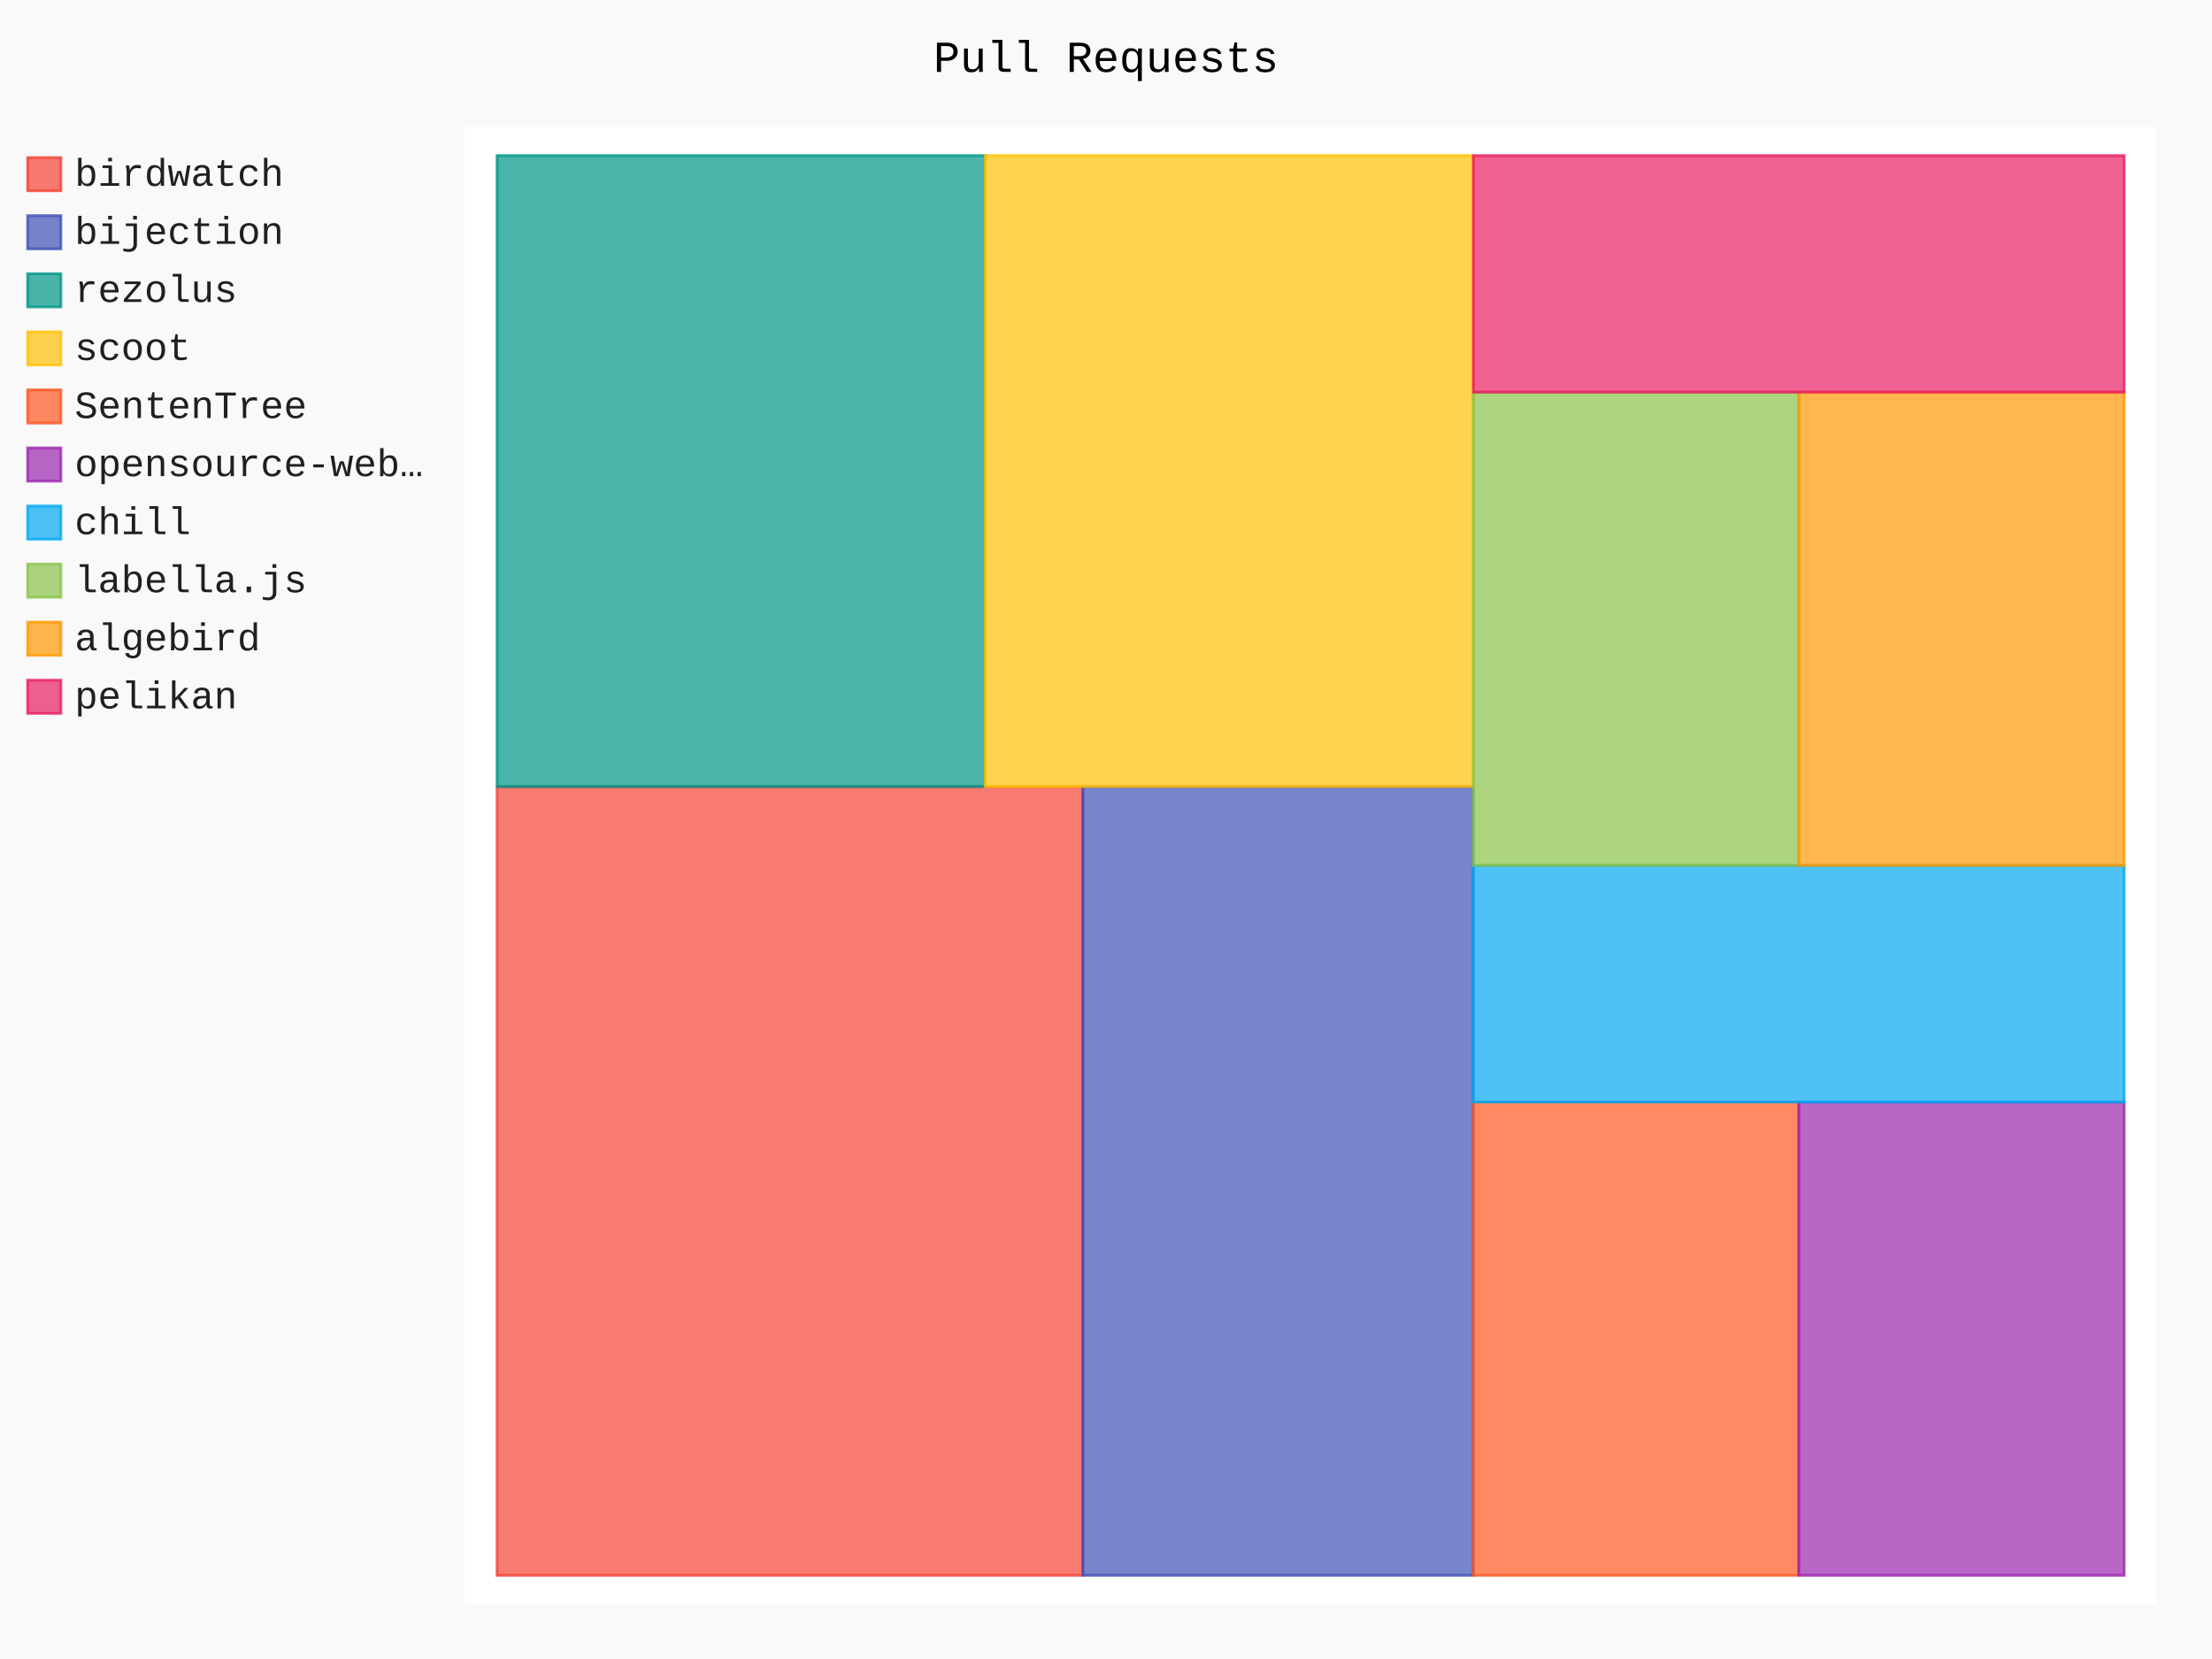
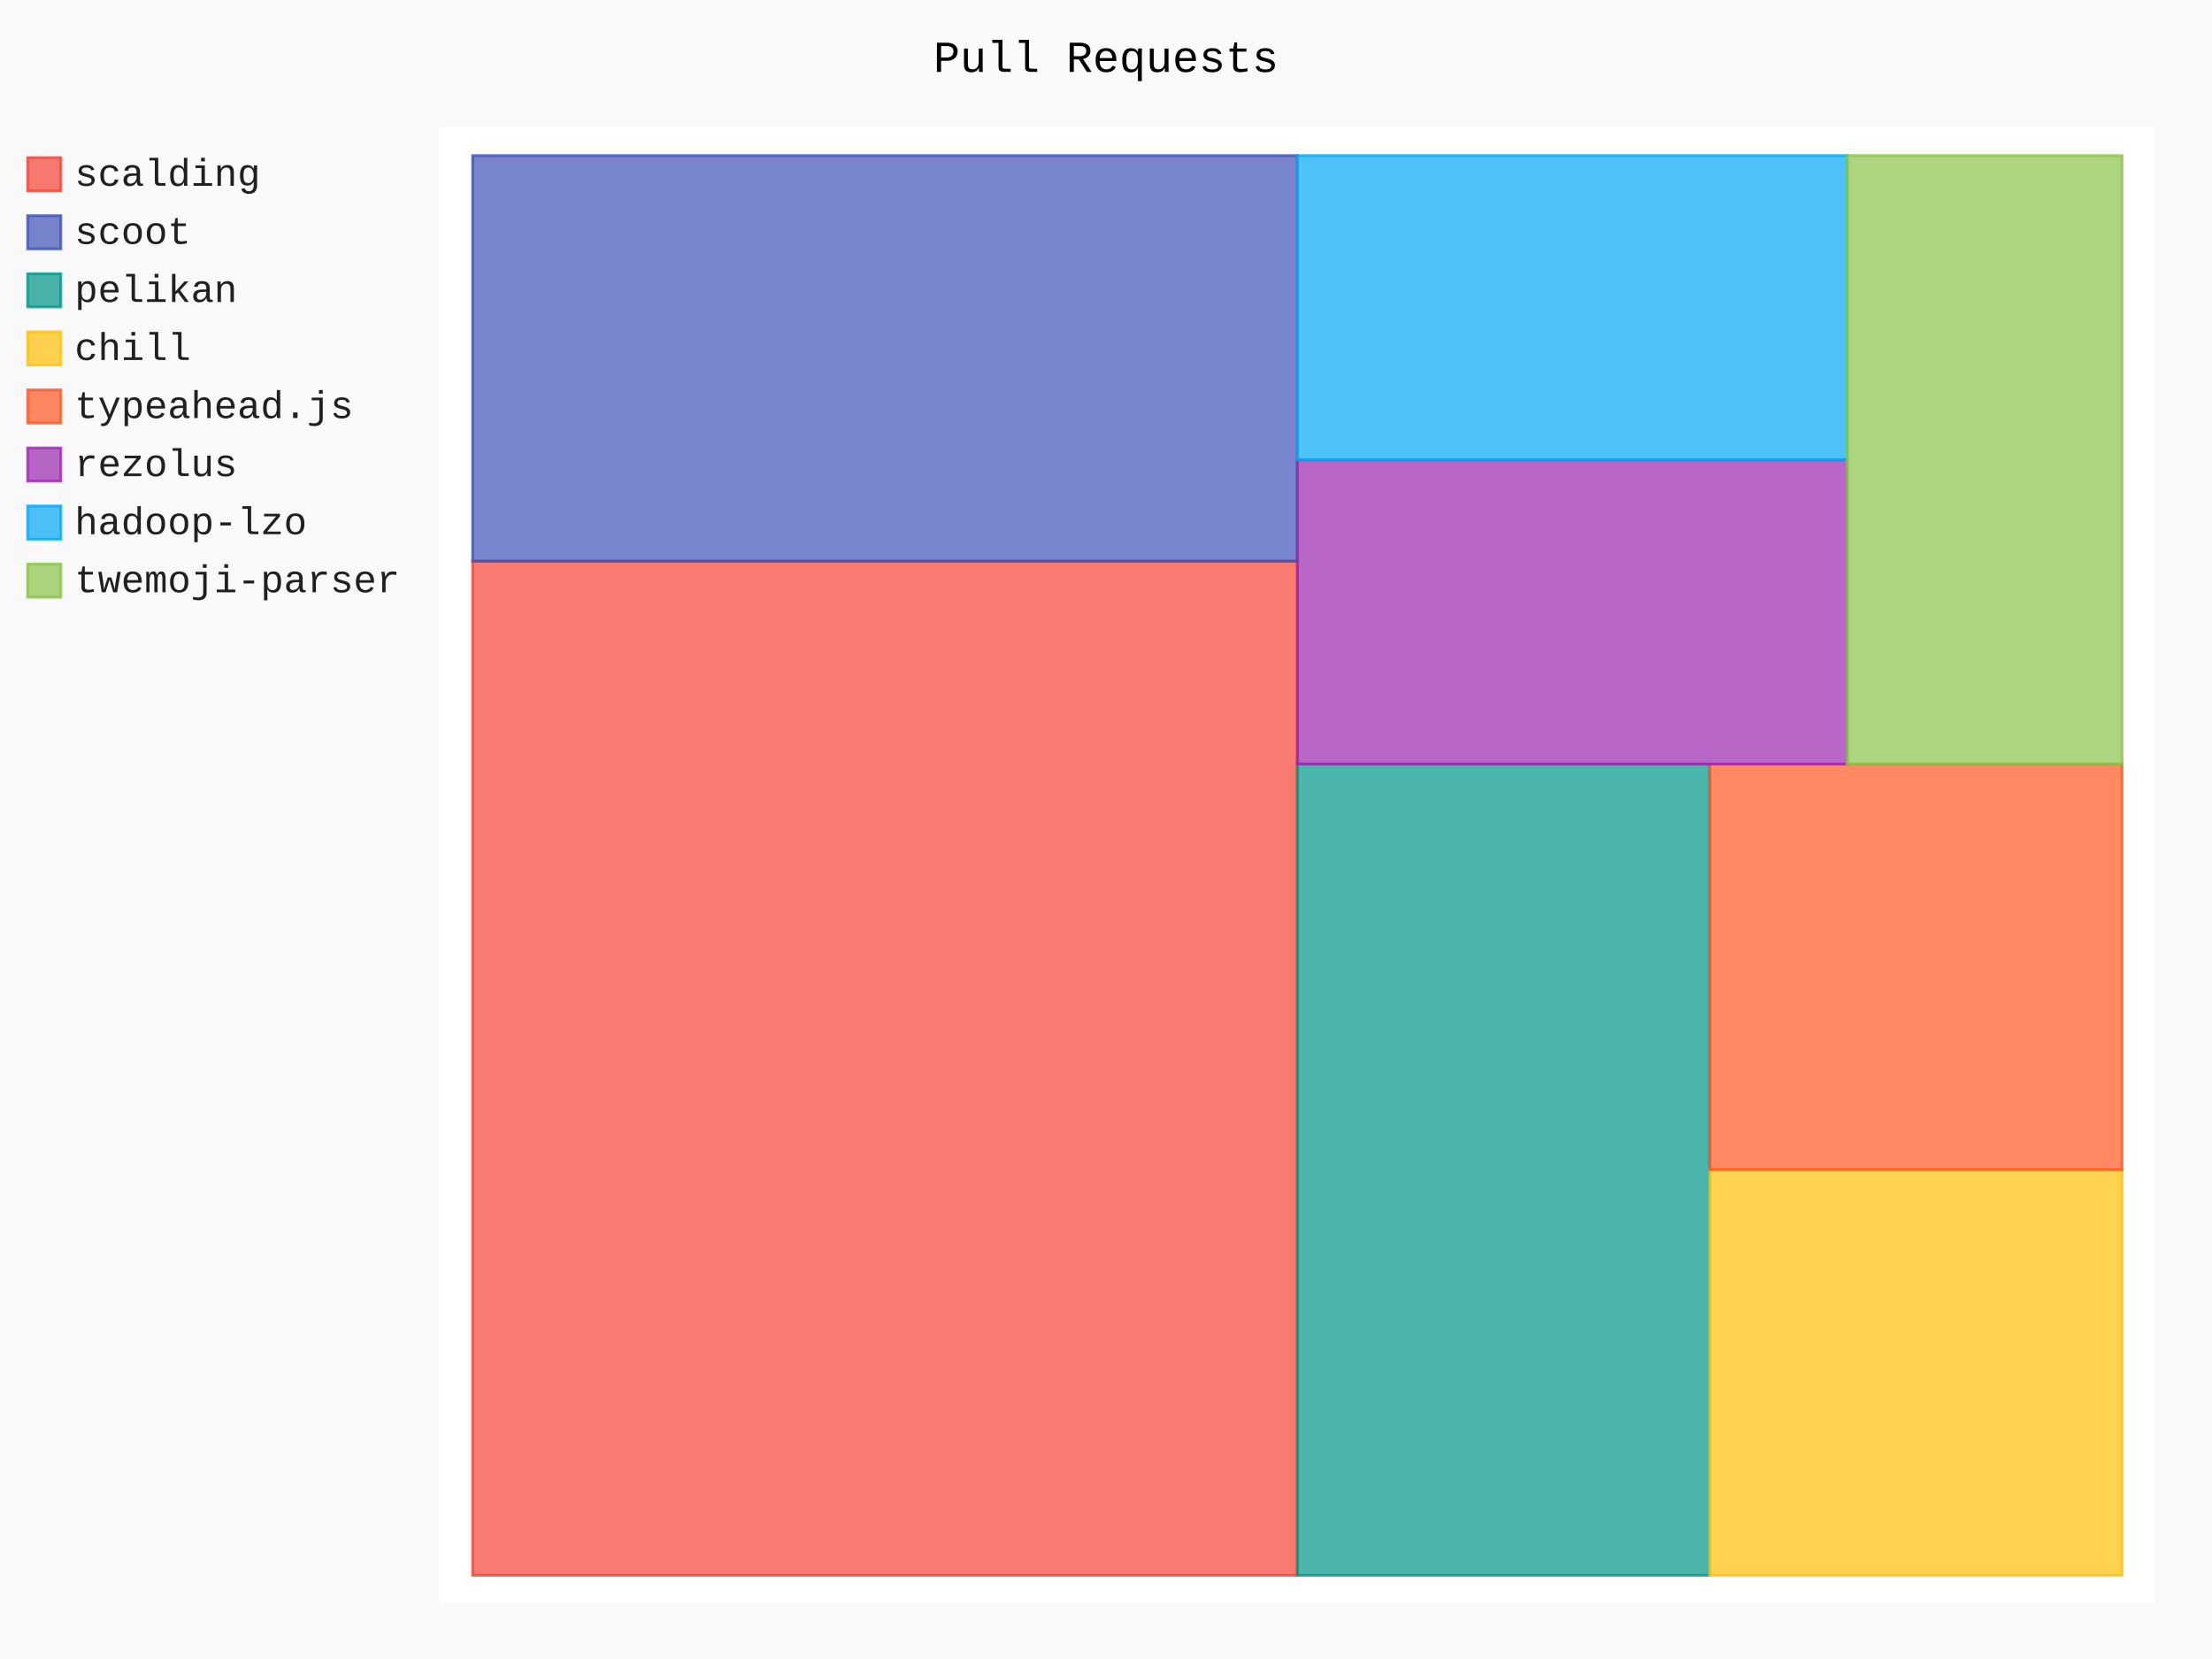
- <svg xmlns="http://www.w3.org/2000/svg" id="chart-40799bd5-e820-483c-9612-683eebe0d50c" class="pygal-chart" viewBox="0 0 800 600">
+ <svg xmlns="http://www.w3.org/2000/svg" id="chart-2367f261-7b55-4858-a4df-7c95a123038a" class="pygal-chart" viewBox="0 0 800 600">
  <defs>
-     <style type="text/css">#chart-40799bd5-e820-483c-9612-683eebe0d50c{-webkit-user-select:none;-webkit-font-smoothing:antialiased;font-family:Consolas,"Liberation Mono",Menlo,Courier,monospace}#chart-40799bd5-e820-483c-9612-683eebe0d50c .title{font-family:Consolas,"Liberation Mono",Menlo,Courier,monospace;font-size:16px}#chart-40799bd5-e820-483c-9612-683eebe0d50c .legends .legend text{font-family:Consolas,"Liberation Mono",Menlo,Courier,monospace;font-size:14px}#chart-40799bd5-e820-483c-9612-683eebe0d50c .axis text{font-family:Consolas,"Liberation Mono",Menlo,Courier,monospace;font-size:10px}#chart-40799bd5-e820-483c-9612-683eebe0d50c .axis text.major{font-family:Consolas,"Liberation Mono",Menlo,Courier,monospace;font-size:10px}#chart-40799bd5-e820-483c-9612-683eebe0d50c .text-overlay text.value{font-family:Consolas,"Liberation Mono",Menlo,Courier,monospace;font-size:16px}#chart-40799bd5-e820-483c-9612-683eebe0d50c .text-overlay text.label{font-family:Consolas,"Liberation Mono",Menlo,Courier,monospace;font-size:10px}#chart-40799bd5-e820-483c-9612-683eebe0d50c .tooltip{font-family:Consolas,"Liberation Mono",Menlo,Courier,monospace;font-size:14px}#chart-40799bd5-e820-483c-9612-683eebe0d50c text.no_data{font-family:Consolas,"Liberation Mono",Menlo,Courier,monospace;font-size:64px}
- #chart-40799bd5-e820-483c-9612-683eebe0d50c{background-color:rgba(249,249,249,1)}#chart-40799bd5-e820-483c-9612-683eebe0d50c path,#chart-40799bd5-e820-483c-9612-683eebe0d50c line,#chart-40799bd5-e820-483c-9612-683eebe0d50c rect,#chart-40799bd5-e820-483c-9612-683eebe0d50c circle{-webkit-transition:150ms;-moz-transition:150ms;transition:150ms}#chart-40799bd5-e820-483c-9612-683eebe0d50c .graph &gt; .background{fill:rgba(249,249,249,1)}#chart-40799bd5-e820-483c-9612-683eebe0d50c .plot &gt; .background{fill:rgba(255,255,255,1)}#chart-40799bd5-e820-483c-9612-683eebe0d50c .graph{fill:rgba(0,0,0,.87)}#chart-40799bd5-e820-483c-9612-683eebe0d50c text.no_data{fill:rgba(0,0,0,1)}#chart-40799bd5-e820-483c-9612-683eebe0d50c .title{fill:rgba(0,0,0,1)}#chart-40799bd5-e820-483c-9612-683eebe0d50c .legends .legend text{fill:rgba(0,0,0,.87)}#chart-40799bd5-e820-483c-9612-683eebe0d50c .legends .legend:hover text{fill:rgba(0,0,0,1)}#chart-40799bd5-e820-483c-9612-683eebe0d50c .axis .line{stroke:rgba(0,0,0,1)}#chart-40799bd5-e820-483c-9612-683eebe0d50c .axis .guide.line{stroke:rgba(0,0,0,.54)}#chart-40799bd5-e820-483c-9612-683eebe0d50c .axis .major.line{stroke:rgba(0,0,0,.87)}#chart-40799bd5-e820-483c-9612-683eebe0d50c .axis text.major{fill:rgba(0,0,0,1)}#chart-40799bd5-e820-483c-9612-683eebe0d50c .axis.y .guides:hover .guide.line,#chart-40799bd5-e820-483c-9612-683eebe0d50c .line-graph .axis.x .guides:hover .guide.line,#chart-40799bd5-e820-483c-9612-683eebe0d50c .stackedline-graph .axis.x .guides:hover .guide.line,#chart-40799bd5-e820-483c-9612-683eebe0d50c .xy-graph .axis.x .guides:hover .guide.line{stroke:rgba(0,0,0,1)}#chart-40799bd5-e820-483c-9612-683eebe0d50c .axis .guides:hover text{fill:rgba(0,0,0,1)}#chart-40799bd5-e820-483c-9612-683eebe0d50c .reactive{fill-opacity:.7;stroke-opacity:.8;stroke-width:1}#chart-40799bd5-e820-483c-9612-683eebe0d50c .ci{stroke:rgba(0,0,0,.87)}#chart-40799bd5-e820-483c-9612-683eebe0d50c .reactive.active,#chart-40799bd5-e820-483c-9612-683eebe0d50c .active .reactive{fill-opacity:.8;stroke-opacity:.9;stroke-width:4}#chart-40799bd5-e820-483c-9612-683eebe0d50c .ci .reactive.active{stroke-width:1.5}#chart-40799bd5-e820-483c-9612-683eebe0d50c .series text{fill:rgba(0,0,0,1)}#chart-40799bd5-e820-483c-9612-683eebe0d50c .tooltip rect{fill:rgba(255,255,255,1);stroke:rgba(0,0,0,1);-webkit-transition:opacity 150ms;-moz-transition:opacity 150ms;transition:opacity 150ms}#chart-40799bd5-e820-483c-9612-683eebe0d50c .tooltip .label{fill:rgba(0,0,0,.87)}#chart-40799bd5-e820-483c-9612-683eebe0d50c .tooltip .label{fill:rgba(0,0,0,.87)}#chart-40799bd5-e820-483c-9612-683eebe0d50c .tooltip .legend{font-size:.8em;fill:rgba(0,0,0,.54)}#chart-40799bd5-e820-483c-9612-683eebe0d50c .tooltip .x_label{font-size:.6em;fill:rgba(0,0,0,1)}#chart-40799bd5-e820-483c-9612-683eebe0d50c .tooltip .xlink{font-size:.5em;text-decoration:underline}#chart-40799bd5-e820-483c-9612-683eebe0d50c .tooltip .value{font-size:1.5em}#chart-40799bd5-e820-483c-9612-683eebe0d50c .bound{font-size:.5em}#chart-40799bd5-e820-483c-9612-683eebe0d50c .max-value{font-size:.75em;fill:rgba(0,0,0,.54)}#chart-40799bd5-e820-483c-9612-683eebe0d50c .map-element{fill:rgba(255,255,255,1);stroke:rgba(0,0,0,.54) !important}#chart-40799bd5-e820-483c-9612-683eebe0d50c .map-element .reactive{fill-opacity:inherit;stroke-opacity:inherit}#chart-40799bd5-e820-483c-9612-683eebe0d50c .color-0,#chart-40799bd5-e820-483c-9612-683eebe0d50c .color-0 a:visited{stroke:#F44336;fill:#F44336}#chart-40799bd5-e820-483c-9612-683eebe0d50c .color-1,#chart-40799bd5-e820-483c-9612-683eebe0d50c .color-1 a:visited{stroke:#3F51B5;fill:#3F51B5}#chart-40799bd5-e820-483c-9612-683eebe0d50c .color-2,#chart-40799bd5-e820-483c-9612-683eebe0d50c .color-2 a:visited{stroke:#009688;fill:#009688}#chart-40799bd5-e820-483c-9612-683eebe0d50c .color-3,#chart-40799bd5-e820-483c-9612-683eebe0d50c .color-3 a:visited{stroke:#FFC107;fill:#FFC107}#chart-40799bd5-e820-483c-9612-683eebe0d50c .color-4,#chart-40799bd5-e820-483c-9612-683eebe0d50c .color-4 a:visited{stroke:#FF5722;fill:#FF5722}#chart-40799bd5-e820-483c-9612-683eebe0d50c .color-5,#chart-40799bd5-e820-483c-9612-683eebe0d50c .color-5 a:visited{stroke:#9C27B0;fill:#9C27B0}#chart-40799bd5-e820-483c-9612-683eebe0d50c .color-6,#chart-40799bd5-e820-483c-9612-683eebe0d50c .color-6 a:visited{stroke:#03A9F4;fill:#03A9F4}#chart-40799bd5-e820-483c-9612-683eebe0d50c .color-7,#chart-40799bd5-e820-483c-9612-683eebe0d50c .color-7 a:visited{stroke:#8BC34A;fill:#8BC34A}#chart-40799bd5-e820-483c-9612-683eebe0d50c .color-8,#chart-40799bd5-e820-483c-9612-683eebe0d50c .color-8 a:visited{stroke:#FF9800;fill:#FF9800}#chart-40799bd5-e820-483c-9612-683eebe0d50c .color-9,#chart-40799bd5-e820-483c-9612-683eebe0d50c .color-9 a:visited{stroke:#E91E63;fill:#E91E63}#chart-40799bd5-e820-483c-9612-683eebe0d50c .text-overlay .color-0 text{fill:black}#chart-40799bd5-e820-483c-9612-683eebe0d50c .text-overlay .color-1 text{fill:black}#chart-40799bd5-e820-483c-9612-683eebe0d50c .text-overlay .color-2 text{fill:black}#chart-40799bd5-e820-483c-9612-683eebe0d50c .text-overlay .color-3 text{fill:black}#chart-40799bd5-e820-483c-9612-683eebe0d50c .text-overlay .color-4 text{fill:black}#chart-40799bd5-e820-483c-9612-683eebe0d50c .text-overlay .color-5 text{fill:black}#chart-40799bd5-e820-483c-9612-683eebe0d50c .text-overlay .color-6 text{fill:black}#chart-40799bd5-e820-483c-9612-683eebe0d50c .text-overlay .color-7 text{fill:black}#chart-40799bd5-e820-483c-9612-683eebe0d50c .text-overlay .color-8 text{fill:black}#chart-40799bd5-e820-483c-9612-683eebe0d50c .text-overlay .color-9 text{fill:black}
- #chart-40799bd5-e820-483c-9612-683eebe0d50c text.no_data{text-anchor:middle}#chart-40799bd5-e820-483c-9612-683eebe0d50c .guide.line{fill:none}#chart-40799bd5-e820-483c-9612-683eebe0d50c .centered{text-anchor:middle}#chart-40799bd5-e820-483c-9612-683eebe0d50c .title{text-anchor:middle}#chart-40799bd5-e820-483c-9612-683eebe0d50c .legends .legend text{fill-opacity:1}#chart-40799bd5-e820-483c-9612-683eebe0d50c .axis.x text{text-anchor:middle}#chart-40799bd5-e820-483c-9612-683eebe0d50c .axis.x:not(.web) text[transform]{text-anchor:start}#chart-40799bd5-e820-483c-9612-683eebe0d50c .axis.x:not(.web) text[transform].backwards{text-anchor:end}#chart-40799bd5-e820-483c-9612-683eebe0d50c .axis.y text{text-anchor:end}#chart-40799bd5-e820-483c-9612-683eebe0d50c .axis.y text[transform].backwards{text-anchor:start}#chart-40799bd5-e820-483c-9612-683eebe0d50c .axis.y2 text{text-anchor:start}#chart-40799bd5-e820-483c-9612-683eebe0d50c .axis.y2 text[transform].backwards{text-anchor:end}#chart-40799bd5-e820-483c-9612-683eebe0d50c .axis .guide.line{stroke-dasharray:4,4;stroke:black}#chart-40799bd5-e820-483c-9612-683eebe0d50c .axis .major.guide.line{stroke-dasharray:6,6;stroke:black}#chart-40799bd5-e820-483c-9612-683eebe0d50c .horizontal .axis.y .guide.line,#chart-40799bd5-e820-483c-9612-683eebe0d50c .horizontal .axis.y2 .guide.line,#chart-40799bd5-e820-483c-9612-683eebe0d50c .vertical .axis.x .guide.line{opacity:0}#chart-40799bd5-e820-483c-9612-683eebe0d50c .horizontal .axis.always_show .guide.line,#chart-40799bd5-e820-483c-9612-683eebe0d50c .vertical .axis.always_show .guide.line{opacity:1 !important}#chart-40799bd5-e820-483c-9612-683eebe0d50c .axis.y .guides:hover .guide.line,#chart-40799bd5-e820-483c-9612-683eebe0d50c .axis.y2 .guides:hover .guide.line,#chart-40799bd5-e820-483c-9612-683eebe0d50c .axis.x .guides:hover .guide.line{opacity:1}#chart-40799bd5-e820-483c-9612-683eebe0d50c .axis .guides:hover text{opacity:1}#chart-40799bd5-e820-483c-9612-683eebe0d50c .nofill{fill:none}#chart-40799bd5-e820-483c-9612-683eebe0d50c .subtle-fill{fill-opacity:.2}#chart-40799bd5-e820-483c-9612-683eebe0d50c .dot{stroke-width:1px;fill-opacity:1;stroke-opacity:1}#chart-40799bd5-e820-483c-9612-683eebe0d50c .dot.active{stroke-width:5px}#chart-40799bd5-e820-483c-9612-683eebe0d50c .dot.negative{fill:transparent}#chart-40799bd5-e820-483c-9612-683eebe0d50c text,#chart-40799bd5-e820-483c-9612-683eebe0d50c tspan{stroke:none !important}#chart-40799bd5-e820-483c-9612-683eebe0d50c .series text.active{opacity:1}#chart-40799bd5-e820-483c-9612-683eebe0d50c .tooltip rect{fill-opacity:.95;stroke-width:.5}#chart-40799bd5-e820-483c-9612-683eebe0d50c .tooltip text{fill-opacity:1}#chart-40799bd5-e820-483c-9612-683eebe0d50c .showable{visibility:hidden}#chart-40799bd5-e820-483c-9612-683eebe0d50c .showable.shown{visibility:visible}#chart-40799bd5-e820-483c-9612-683eebe0d50c .gauge-background{fill:rgba(229,229,229,1);stroke:none}#chart-40799bd5-e820-483c-9612-683eebe0d50c .bg-lines{stroke:rgba(249,249,249,1);stroke-width:2px}</style>
+     <style type="text/css">#chart-2367f261-7b55-4858-a4df-7c95a123038a{-webkit-user-select:none;-webkit-font-smoothing:antialiased;font-family:Consolas,"Liberation Mono",Menlo,Courier,monospace}#chart-2367f261-7b55-4858-a4df-7c95a123038a .title{font-family:Consolas,"Liberation Mono",Menlo,Courier,monospace;font-size:16px}#chart-2367f261-7b55-4858-a4df-7c95a123038a .legends .legend text{font-family:Consolas,"Liberation Mono",Menlo,Courier,monospace;font-size:14px}#chart-2367f261-7b55-4858-a4df-7c95a123038a .axis text{font-family:Consolas,"Liberation Mono",Menlo,Courier,monospace;font-size:10px}#chart-2367f261-7b55-4858-a4df-7c95a123038a .axis text.major{font-family:Consolas,"Liberation Mono",Menlo,Courier,monospace;font-size:10px}#chart-2367f261-7b55-4858-a4df-7c95a123038a .text-overlay text.value{font-family:Consolas,"Liberation Mono",Menlo,Courier,monospace;font-size:16px}#chart-2367f261-7b55-4858-a4df-7c95a123038a .text-overlay text.label{font-family:Consolas,"Liberation Mono",Menlo,Courier,monospace;font-size:10px}#chart-2367f261-7b55-4858-a4df-7c95a123038a .tooltip{font-family:Consolas,"Liberation Mono",Menlo,Courier,monospace;font-size:14px}#chart-2367f261-7b55-4858-a4df-7c95a123038a text.no_data{font-family:Consolas,"Liberation Mono",Menlo,Courier,monospace;font-size:64px}
+ #chart-2367f261-7b55-4858-a4df-7c95a123038a{background-color:rgba(249,249,249,1)}#chart-2367f261-7b55-4858-a4df-7c95a123038a path,#chart-2367f261-7b55-4858-a4df-7c95a123038a line,#chart-2367f261-7b55-4858-a4df-7c95a123038a rect,#chart-2367f261-7b55-4858-a4df-7c95a123038a circle{-webkit-transition:150ms;-moz-transition:150ms;transition:150ms}#chart-2367f261-7b55-4858-a4df-7c95a123038a .graph &gt; .background{fill:rgba(249,249,249,1)}#chart-2367f261-7b55-4858-a4df-7c95a123038a .plot &gt; .background{fill:rgba(255,255,255,1)}#chart-2367f261-7b55-4858-a4df-7c95a123038a .graph{fill:rgba(0,0,0,.87)}#chart-2367f261-7b55-4858-a4df-7c95a123038a text.no_data{fill:rgba(0,0,0,1)}#chart-2367f261-7b55-4858-a4df-7c95a123038a .title{fill:rgba(0,0,0,1)}#chart-2367f261-7b55-4858-a4df-7c95a123038a .legends .legend text{fill:rgba(0,0,0,.87)}#chart-2367f261-7b55-4858-a4df-7c95a123038a .legends .legend:hover text{fill:rgba(0,0,0,1)}#chart-2367f261-7b55-4858-a4df-7c95a123038a .axis .line{stroke:rgba(0,0,0,1)}#chart-2367f261-7b55-4858-a4df-7c95a123038a .axis .guide.line{stroke:rgba(0,0,0,.54)}#chart-2367f261-7b55-4858-a4df-7c95a123038a .axis .major.line{stroke:rgba(0,0,0,.87)}#chart-2367f261-7b55-4858-a4df-7c95a123038a .axis text.major{fill:rgba(0,0,0,1)}#chart-2367f261-7b55-4858-a4df-7c95a123038a .axis.y .guides:hover .guide.line,#chart-2367f261-7b55-4858-a4df-7c95a123038a .line-graph .axis.x .guides:hover .guide.line,#chart-2367f261-7b55-4858-a4df-7c95a123038a .stackedline-graph .axis.x .guides:hover .guide.line,#chart-2367f261-7b55-4858-a4df-7c95a123038a .xy-graph .axis.x .guides:hover .guide.line{stroke:rgba(0,0,0,1)}#chart-2367f261-7b55-4858-a4df-7c95a123038a .axis .guides:hover text{fill:rgba(0,0,0,1)}#chart-2367f261-7b55-4858-a4df-7c95a123038a .reactive{fill-opacity:.7;stroke-opacity:.8;stroke-width:1}#chart-2367f261-7b55-4858-a4df-7c95a123038a .ci{stroke:rgba(0,0,0,.87)}#chart-2367f261-7b55-4858-a4df-7c95a123038a .reactive.active,#chart-2367f261-7b55-4858-a4df-7c95a123038a .active .reactive{fill-opacity:.8;stroke-opacity:.9;stroke-width:4}#chart-2367f261-7b55-4858-a4df-7c95a123038a .ci .reactive.active{stroke-width:1.5}#chart-2367f261-7b55-4858-a4df-7c95a123038a .series text{fill:rgba(0,0,0,1)}#chart-2367f261-7b55-4858-a4df-7c95a123038a .tooltip rect{fill:rgba(255,255,255,1);stroke:rgba(0,0,0,1);-webkit-transition:opacity 150ms;-moz-transition:opacity 150ms;transition:opacity 150ms}#chart-2367f261-7b55-4858-a4df-7c95a123038a .tooltip .label{fill:rgba(0,0,0,.87)}#chart-2367f261-7b55-4858-a4df-7c95a123038a .tooltip .label{fill:rgba(0,0,0,.87)}#chart-2367f261-7b55-4858-a4df-7c95a123038a .tooltip .legend{font-size:.8em;fill:rgba(0,0,0,.54)}#chart-2367f261-7b55-4858-a4df-7c95a123038a .tooltip .x_label{font-size:.6em;fill:rgba(0,0,0,1)}#chart-2367f261-7b55-4858-a4df-7c95a123038a .tooltip .xlink{font-size:.5em;text-decoration:underline}#chart-2367f261-7b55-4858-a4df-7c95a123038a .tooltip .value{font-size:1.5em}#chart-2367f261-7b55-4858-a4df-7c95a123038a .bound{font-size:.5em}#chart-2367f261-7b55-4858-a4df-7c95a123038a .max-value{font-size:.75em;fill:rgba(0,0,0,.54)}#chart-2367f261-7b55-4858-a4df-7c95a123038a .map-element{fill:rgba(255,255,255,1);stroke:rgba(0,0,0,.54) !important}#chart-2367f261-7b55-4858-a4df-7c95a123038a .map-element .reactive{fill-opacity:inherit;stroke-opacity:inherit}#chart-2367f261-7b55-4858-a4df-7c95a123038a .color-0,#chart-2367f261-7b55-4858-a4df-7c95a123038a .color-0 a:visited{stroke:#F44336;fill:#F44336}#chart-2367f261-7b55-4858-a4df-7c95a123038a .color-1,#chart-2367f261-7b55-4858-a4df-7c95a123038a .color-1 a:visited{stroke:#3F51B5;fill:#3F51B5}#chart-2367f261-7b55-4858-a4df-7c95a123038a .color-2,#chart-2367f261-7b55-4858-a4df-7c95a123038a .color-2 a:visited{stroke:#009688;fill:#009688}#chart-2367f261-7b55-4858-a4df-7c95a123038a .color-3,#chart-2367f261-7b55-4858-a4df-7c95a123038a .color-3 a:visited{stroke:#FFC107;fill:#FFC107}#chart-2367f261-7b55-4858-a4df-7c95a123038a .color-4,#chart-2367f261-7b55-4858-a4df-7c95a123038a .color-4 a:visited{stroke:#FF5722;fill:#FF5722}#chart-2367f261-7b55-4858-a4df-7c95a123038a .color-5,#chart-2367f261-7b55-4858-a4df-7c95a123038a .color-5 a:visited{stroke:#9C27B0;fill:#9C27B0}#chart-2367f261-7b55-4858-a4df-7c95a123038a .color-6,#chart-2367f261-7b55-4858-a4df-7c95a123038a .color-6 a:visited{stroke:#03A9F4;fill:#03A9F4}#chart-2367f261-7b55-4858-a4df-7c95a123038a .color-7,#chart-2367f261-7b55-4858-a4df-7c95a123038a .color-7 a:visited{stroke:#8BC34A;fill:#8BC34A}#chart-2367f261-7b55-4858-a4df-7c95a123038a .text-overlay .color-0 text{fill:black}#chart-2367f261-7b55-4858-a4df-7c95a123038a .text-overlay .color-1 text{fill:black}#chart-2367f261-7b55-4858-a4df-7c95a123038a .text-overlay .color-2 text{fill:black}#chart-2367f261-7b55-4858-a4df-7c95a123038a .text-overlay .color-3 text{fill:black}#chart-2367f261-7b55-4858-a4df-7c95a123038a .text-overlay .color-4 text{fill:black}#chart-2367f261-7b55-4858-a4df-7c95a123038a .text-overlay .color-5 text{fill:black}#chart-2367f261-7b55-4858-a4df-7c95a123038a .text-overlay .color-6 text{fill:black}#chart-2367f261-7b55-4858-a4df-7c95a123038a .text-overlay .color-7 text{fill:black}
+ #chart-2367f261-7b55-4858-a4df-7c95a123038a text.no_data{text-anchor:middle}#chart-2367f261-7b55-4858-a4df-7c95a123038a .guide.line{fill:none}#chart-2367f261-7b55-4858-a4df-7c95a123038a .centered{text-anchor:middle}#chart-2367f261-7b55-4858-a4df-7c95a123038a .title{text-anchor:middle}#chart-2367f261-7b55-4858-a4df-7c95a123038a .legends .legend text{fill-opacity:1}#chart-2367f261-7b55-4858-a4df-7c95a123038a .axis.x text{text-anchor:middle}#chart-2367f261-7b55-4858-a4df-7c95a123038a .axis.x:not(.web) text[transform]{text-anchor:start}#chart-2367f261-7b55-4858-a4df-7c95a123038a .axis.x:not(.web) text[transform].backwards{text-anchor:end}#chart-2367f261-7b55-4858-a4df-7c95a123038a .axis.y text{text-anchor:end}#chart-2367f261-7b55-4858-a4df-7c95a123038a .axis.y text[transform].backwards{text-anchor:start}#chart-2367f261-7b55-4858-a4df-7c95a123038a .axis.y2 text{text-anchor:start}#chart-2367f261-7b55-4858-a4df-7c95a123038a .axis.y2 text[transform].backwards{text-anchor:end}#chart-2367f261-7b55-4858-a4df-7c95a123038a .axis .guide.line{stroke-dasharray:4,4;stroke:black}#chart-2367f261-7b55-4858-a4df-7c95a123038a .axis .major.guide.line{stroke-dasharray:6,6;stroke:black}#chart-2367f261-7b55-4858-a4df-7c95a123038a .horizontal .axis.y .guide.line,#chart-2367f261-7b55-4858-a4df-7c95a123038a .horizontal .axis.y2 .guide.line,#chart-2367f261-7b55-4858-a4df-7c95a123038a .vertical .axis.x .guide.line{opacity:0}#chart-2367f261-7b55-4858-a4df-7c95a123038a .horizontal .axis.always_show .guide.line,#chart-2367f261-7b55-4858-a4df-7c95a123038a .vertical .axis.always_show .guide.line{opacity:1 !important}#chart-2367f261-7b55-4858-a4df-7c95a123038a .axis.y .guides:hover .guide.line,#chart-2367f261-7b55-4858-a4df-7c95a123038a .axis.y2 .guides:hover .guide.line,#chart-2367f261-7b55-4858-a4df-7c95a123038a .axis.x .guides:hover .guide.line{opacity:1}#chart-2367f261-7b55-4858-a4df-7c95a123038a .axis .guides:hover text{opacity:1}#chart-2367f261-7b55-4858-a4df-7c95a123038a .nofill{fill:none}#chart-2367f261-7b55-4858-a4df-7c95a123038a .subtle-fill{fill-opacity:.2}#chart-2367f261-7b55-4858-a4df-7c95a123038a .dot{stroke-width:1px;fill-opacity:1;stroke-opacity:1}#chart-2367f261-7b55-4858-a4df-7c95a123038a .dot.active{stroke-width:5px}#chart-2367f261-7b55-4858-a4df-7c95a123038a .dot.negative{fill:transparent}#chart-2367f261-7b55-4858-a4df-7c95a123038a text,#chart-2367f261-7b55-4858-a4df-7c95a123038a tspan{stroke:none !important}#chart-2367f261-7b55-4858-a4df-7c95a123038a .series text.active{opacity:1}#chart-2367f261-7b55-4858-a4df-7c95a123038a .tooltip rect{fill-opacity:.95;stroke-width:.5}#chart-2367f261-7b55-4858-a4df-7c95a123038a .tooltip text{fill-opacity:1}#chart-2367f261-7b55-4858-a4df-7c95a123038a .showable{visibility:hidden}#chart-2367f261-7b55-4858-a4df-7c95a123038a .showable.shown{visibility:visible}#chart-2367f261-7b55-4858-a4df-7c95a123038a .gauge-background{fill:rgba(229,229,229,1);stroke:none}#chart-2367f261-7b55-4858-a4df-7c95a123038a .bg-lines{stroke:rgba(249,249,249,1);stroke-width:2px}</style>
  </defs>
  <g class="graph treemap-graph vertical">
    <rect x="0" y="0" width="800" height="600" class="background" />
-     <g transform="translate(168, 46)" class="plot">
-       <rect x="0" y="0" width="612.0" height="534" class="background" />
+     <g transform="translate(159, 46)" class="plot">
+       <rect x="0" y="0" width="620.4" height="534" class="background" />
      <g class="series serie-0 color-0">
        <g class="rects">
          <g class="rect">
-             <rect x="11.769" y="238.474" width="211.846" height="285.256" class="rect reactive tooltip-trigger" />
+             <rect x="11.931" y="156.973" width="298.269" height="366.758" class="rect reactive tooltip-trigger" />
          </g>
        </g>
      </g>
      <g class="series serie-1 color-1">
        <g class="rects">
          <g class="rect">
-             <rect x="223.615" y="238.474" width="141.231" height="285.256" class="rect reactive tooltip-trigger" />
+             <rect x="11.931" y="10.269" width="298.269" height="146.703" class="rect reactive tooltip-trigger" />
          </g>
        </g>
      </g>
      <g class="series serie-2 color-2">
        <g class="rects">
          <g class="rect">
-             <rect x="11.769" y="10.269" width="176.538" height="228.205" class="rect reactive tooltip-trigger" />
+             <rect x="310.2" y="230.324" width="149.135" height="293.407" class="rect reactive tooltip-trigger" />
          </g>
        </g>
      </g>
      <g class="series serie-3 color-3">
        <g class="rects">
          <g class="rect">
-             <rect x="188.308" y="10.269" width="176.538" height="228.205" class="rect reactive tooltip-trigger" />
+             <rect x="459.335" y="377.027" width="149.135" height="146.703" class="rect reactive tooltip-trigger" />
          </g>
        </g>
      </g>
      <g class="series serie-4 color-4">
        <g class="rects">
          <g class="rect">
-             <rect x="364.846" y="352.577" width="117.692" height="171.154" class="rect reactive tooltip-trigger" />
+             <rect x="459.335" y="230.324" width="149.135" height="146.703" class="rect reactive tooltip-trigger" />
          </g>
        </g>
      </g>
      <g class="series serie-5 color-5">
        <g class="rects">
          <g class="rect">
-             <rect x="482.538" y="352.577" width="117.692" height="171.154" class="rect reactive tooltip-trigger" />
+             <rect x="310.2" y="120.297" width="198.846" height="110.027" class="rect reactive tooltip-trigger" />
          </g>
        </g>
      </g>
      <g class="series serie-6 color-6">
        <g class="rects">
          <g class="rect">
-             <rect x="364.846" y="267.0" width="235.385" height="85.577" class="rect reactive tooltip-trigger" />
+             <rect x="310.2" y="10.269" width="198.846" height="110.027" class="rect reactive tooltip-trigger" />
          </g>
        </g>
      </g>
      <g class="series serie-7 color-7">
        <g class="rects">
          <g class="rect">
-             <rect x="364.846" y="95.846" width="117.692" height="171.154" class="rect reactive tooltip-trigger" />
-           </g>
-         </g>
-       </g>
-       <g class="series serie-8 color-8">
-         <g class="rects">
-           <g class="rect">
-             <rect x="482.538" y="95.846" width="117.692" height="171.154" class="rect reactive tooltip-trigger" />
-           </g>
-         </g>
-       </g>
-       <g class="series serie-9 color-9">
-         <g class="rects">
-           <g class="rect">
-             <rect x="364.846" y="10.269" width="235.385" height="85.577" class="rect reactive tooltip-trigger" />
+             <rect x="509.046" y="10.269" width="99.423" height="220.055" class="rect reactive tooltip-trigger" />
          </g>
        </g>
      </g>
    </g>
    <g class="titles">
      <text x="400.0" y="26" class="title plot_title">Pull Requests</text>
    </g>
-     <g transform="translate(168, 46)" class="plot overlay">
+     <g transform="translate(159, 46)" class="plot overlay">
      <g class="series serie-0 color-0" />
      <g class="series serie-1 color-1" />
      <g class="series serie-2 color-2" />
      <g class="series serie-3 color-3" />
      <g class="series serie-4 color-4" />
      <g class="series serie-5 color-5" />
      <g class="series serie-6 color-6" />
      <g class="series serie-7 color-7" />
-       <g class="series serie-8 color-8" />
-       <g class="series serie-9 color-9" />
    </g>
-     <g transform="translate(168, 46)" class="plot text-overlay">
+     <g transform="translate(159, 46)" class="plot text-overlay">
      <g class="series serie-0 color-0" />
      <g class="series serie-1 color-1" />
      <g class="series serie-2 color-2" />
      <g class="series serie-3 color-3" />
      <g class="series serie-4 color-4" />
      <g class="series serie-5 color-5" />
      <g class="series serie-6 color-6" />
      <g class="series serie-7 color-7" />
-       <g class="series serie-8 color-8" />
-       <g class="series serie-9 color-9" />
    </g>
-     <g transform="translate(168, 46)" class="plot tooltip-overlay">
+     <g transform="translate(159, 46)" class="plot tooltip-overlay">
      <g transform="translate(0 0)" style="opacity: 0" class="tooltip">
        <rect rx="0" ry="0" width="0" height="0" class="tooltip-box" />
        <g class="text" />
      </g>
    </g>
    <g transform="translate(10, 56)" class="legends">
      <g id="activate-serie-0" class="legend reactive activate-serie">
        <rect x="0.0" y="1.0" width="12" height="12" class="color-0 reactive" />
-         <text x="17.0" y="11.2">birdwatch</text>
+         <text x="17.0" y="11.2">scalding</text>
      </g>
      <g id="activate-serie-1" class="legend reactive activate-serie">
        <rect x="0.0" y="22.0" width="12" height="12" class="color-1 reactive" />
-         <text x="17.0" y="32.2">bijection</text>
+         <text x="17.0" y="32.2">scoot</text>
      </g>
      <g id="activate-serie-2" class="legend reactive activate-serie">
        <rect x="0.0" y="43.0" width="12" height="12" class="color-2 reactive" />
-         <text x="17.0" y="53.2">rezolus</text>
+         <text x="17.0" y="53.2">pelikan</text>
      </g>
      <g id="activate-serie-3" class="legend reactive activate-serie">
        <rect x="0.0" y="64.0" width="12" height="12" class="color-3 reactive" />
-         <text x="17.0" y="74.2">scoot</text>
+         <text x="17.0" y="74.2">chill</text>
      </g>
      <g id="activate-serie-4" class="legend reactive activate-serie">
        <rect x="0.0" y="85.0" width="12" height="12" class="color-4 reactive" />
-         <text x="17.0" y="95.2">SentenTree</text>
+         <text x="17.0" y="95.2">typeahead.js</text>
      </g>
      <g id="activate-serie-5" class="legend reactive activate-serie">
        <rect x="0.0" y="106.0" width="12" height="12" class="color-5 reactive" />
-         <text x="17.0" y="116.2">opensource-web…</text>
+         <text x="17.0" y="116.2">rezolus</text>
      </g>
      <g id="activate-serie-6" class="legend reactive activate-serie">
        <rect x="0.0" y="127.0" width="12" height="12" class="color-6 reactive" />
-         <text x="17.0" y="137.2">chill</text>
+         <text x="17.0" y="137.2">hadoop-lzo</text>
      </g>
      <g id="activate-serie-7" class="legend reactive activate-serie">
        <rect x="0.0" y="148.0" width="12" height="12" class="color-7 reactive" />
-         <text x="17.0" y="158.2">labella.js</text>
-       </g>
-       <g id="activate-serie-8" class="legend reactive activate-serie">
-         <rect x="0.0" y="169.0" width="12" height="12" class="color-8 reactive" />
-         <text x="17.0" y="179.2">algebird</text>
-       </g>
-       <g id="activate-serie-9" class="legend reactive activate-serie">
-         <rect x="0.0" y="190.0" width="12" height="12" class="color-9 reactive" />
-         <text x="17.0" y="200.2">pelikan</text>
+         <text x="17.0" y="158.2">twemoji-parser</text>
      </g>
    </g>
    <g transform="translate(790, 56)" class="legends" />
  </g>
</svg>
